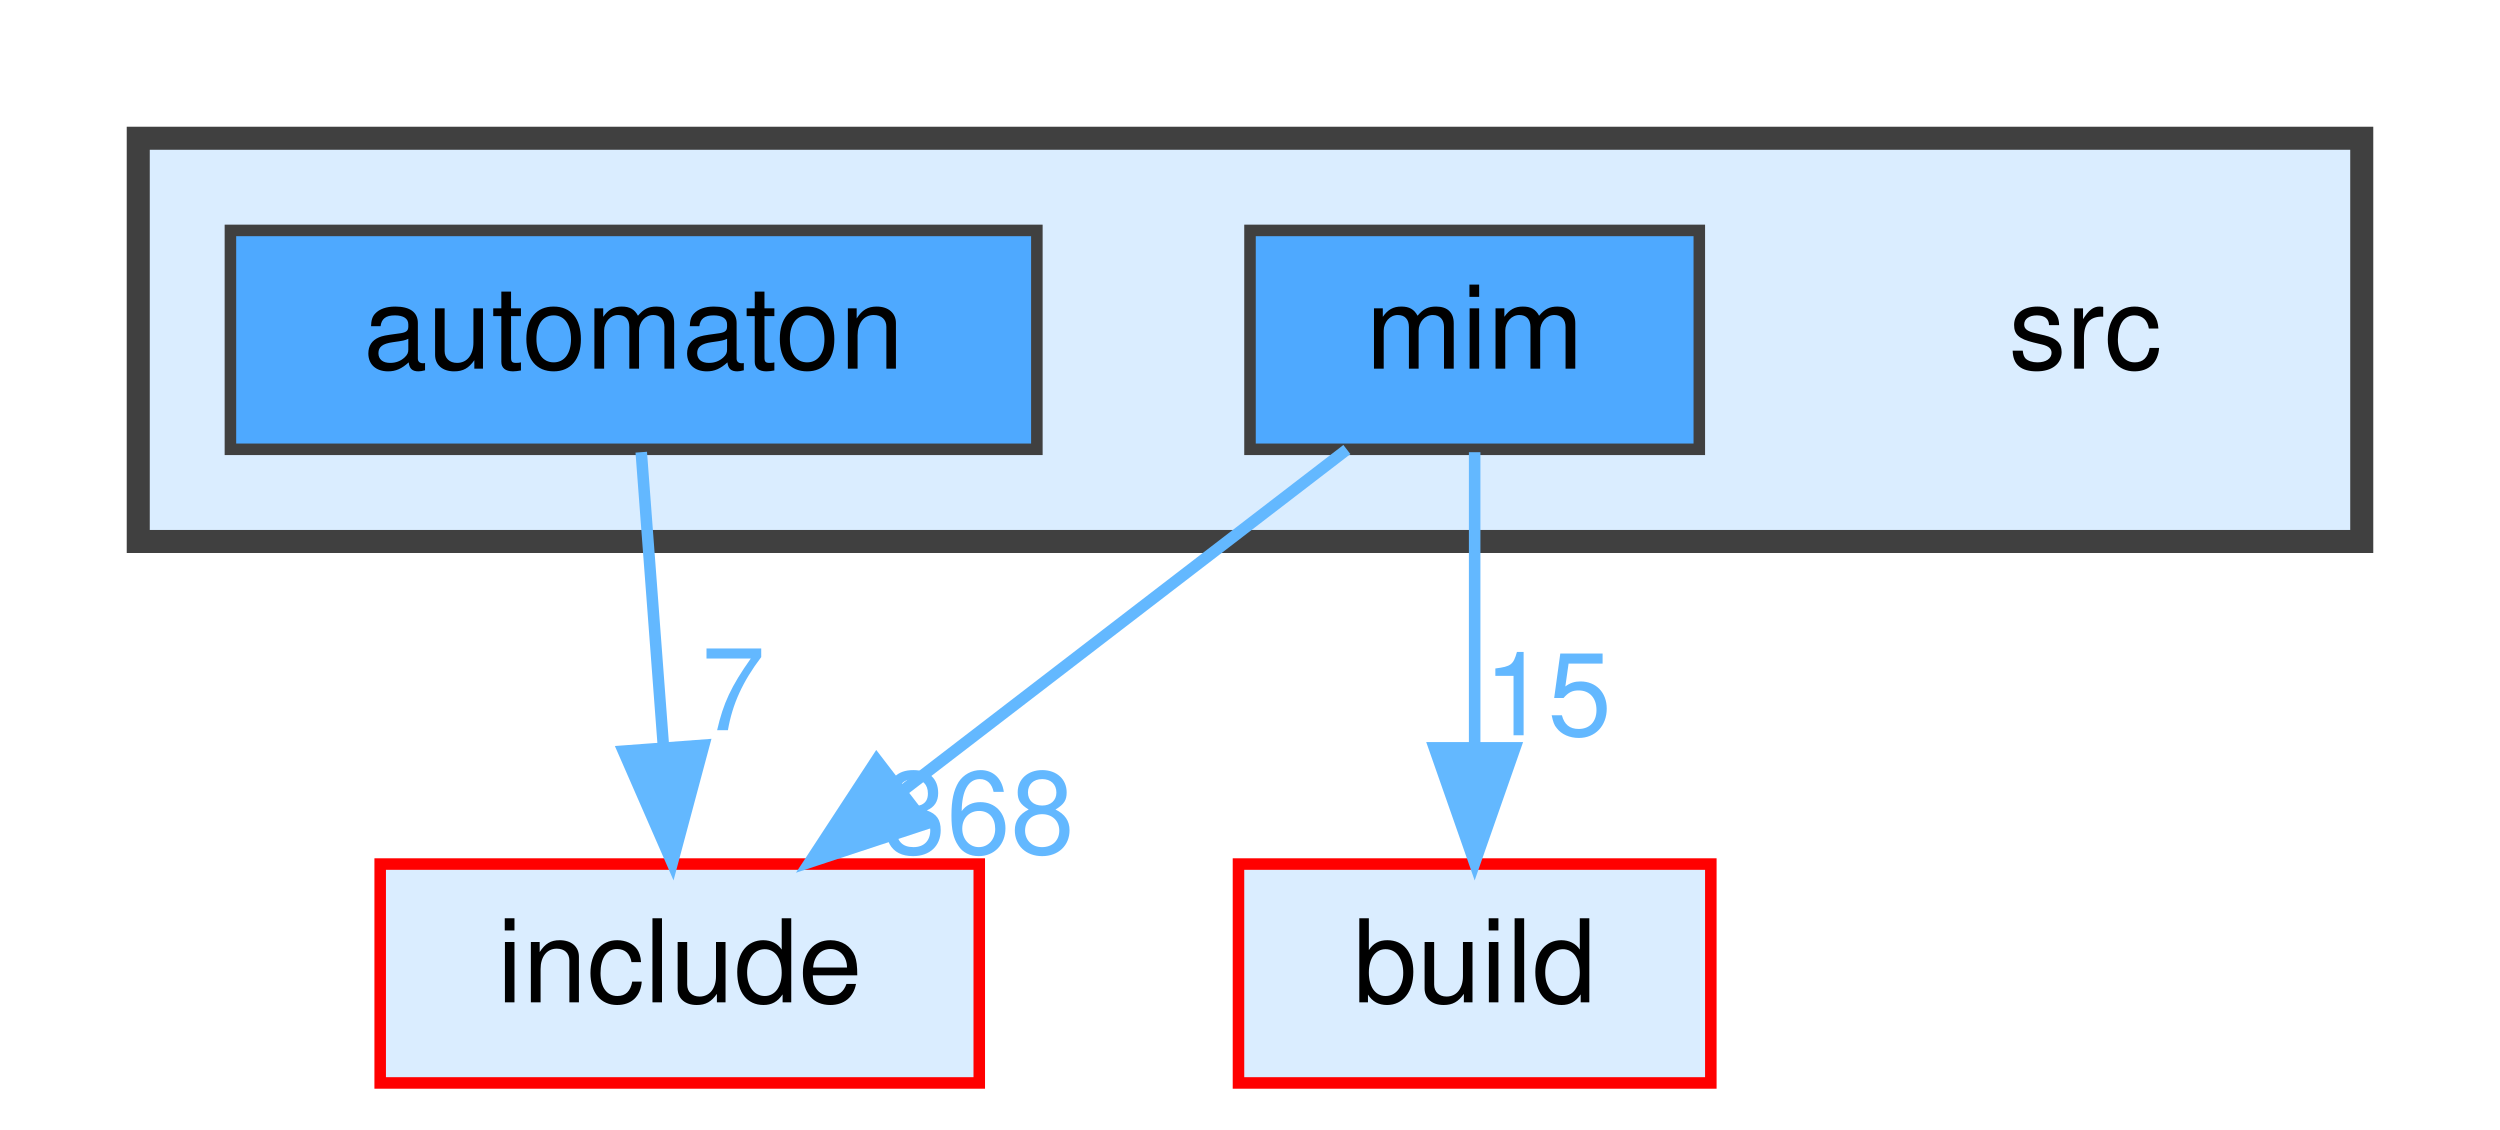
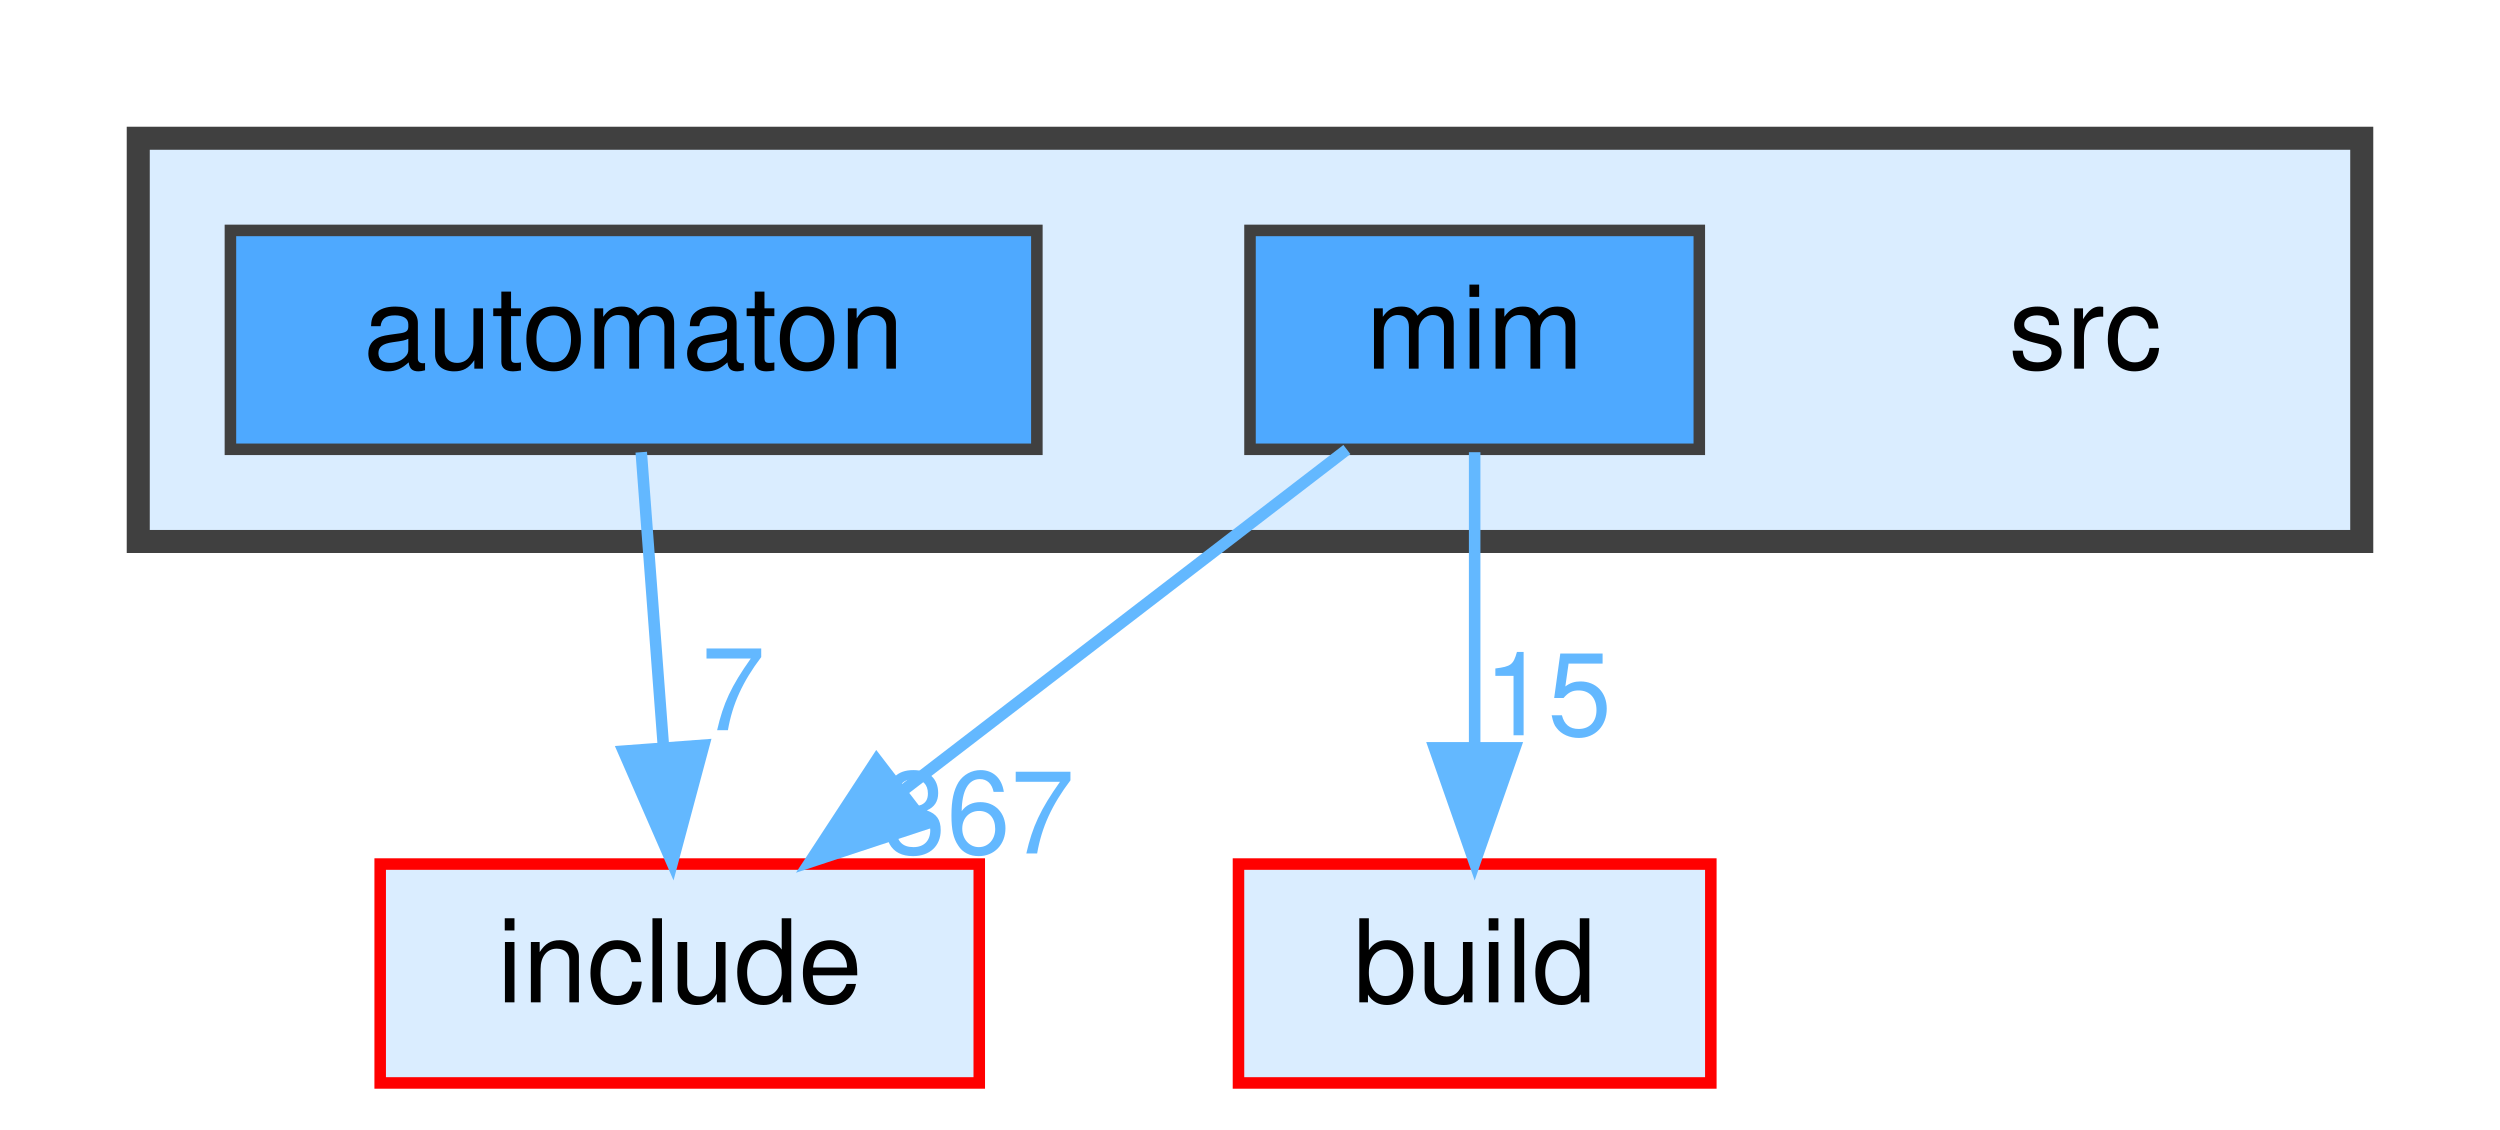
<svg xmlns="http://www.w3.org/2000/svg" xmlns:xlink="http://www.w3.org/1999/xlink" width="217pt" height="98pt" viewBox="0.00 0.00 217.00 98.00">
  <g id="graph0" class="graph" transform="scale(1 1) rotate(0) translate(4 94)">
    <g id="clust1" class="cluster">
      <g id="a_clust1">
        <a xlink:href="dir_68267d1309a1af8e8297ef4c3efbcdba.html" target="_top">
          <polygon fill="#daedff" stroke="#404040" stroke-width="2" points="8,-47 8,-82 201,-82 201,-47 8,-47" />
        </a>
      </g>
    </g>
    <g id="node1" class="node">
      <text text-anchor="middle" x="177" y="-62" font-family="Helvetica,sans-Serif" font-size="10.00">src</text>
    </g>
    <g id="node2" class="node">
      <g id="a_node2">
        <a xlink:href="dir_712ca5f1616261472fee79278e88ee05.html" target="_top" xlink:title="automaton">
          <polygon fill="#4ea9ff" stroke="#404040" points="86,-74 16,-74 16,-55 86,-55 86,-74" />
          <text text-anchor="middle" x="51" y="-62" font-family="Helvetica,sans-Serif" font-size="10.00">automaton</text>
        </a>
      </g>
    </g>
    <g id="node5" class="node">
      <g id="a_node5">
        <a xlink:href="dir_d44c64559bbebec7f509842c48db8b23.html" target="_top" xlink:title="include">
          <polygon fill="#daedff" stroke="red" points="81,-19 29,-19 29,0 81,0 81,-19" />
          <text text-anchor="middle" x="55" y="-7" font-family="Helvetica,sans-Serif" font-size="10.00">include</text>
        </a>
      </g>
    </g>
    <g id="edge1" class="edge">
      <g id="a_edge1">
        <a xlink:href="dir_000009_000034.html" target="_top">
          <path fill="none" stroke="#63b8ff" d="M51.66,-54.75C52.18,-47.8 52.94,-37.85 53.59,-29.13" />
          <polygon fill="#63b8ff" stroke="#63b8ff" points="57.09,-29.32 54.35,-19.09 50.11,-28.8 57.09,-29.32" />
        </a>
      </g>
      <g id="a_edge1-headlabel">
        <a xlink:href="dir_000009_000034.html" target="_top" xlink:title="7">
          <text text-anchor="middle" x="59.65" y="-30.62" font-family="Helvetica,sans-Serif" font-size="10.00" fill="#63b8ff">7</text>
        </a>
      </g>
    </g>
    <g id="node3" class="node">
      <g id="a_node3">
        <a xlink:href="dir_3f6d0e947440f9d0b42426d30577ffdc.html" target="_top" xlink:title="mim">
          <polygon fill="#4ea9ff" stroke="#404040" points="143.5,-74 104.5,-74 104.5,-55 143.5,-55 143.5,-74" />
          <text text-anchor="middle" x="124" y="-62" font-family="Helvetica,sans-Serif" font-size="10.00">mim</text>
        </a>
      </g>
    </g>
    <g id="node4" class="node">
      <g id="a_node4">
        <a xlink:href="dir_4fef79e7177ba769987a8da36c892c5f.html" target="_top" xlink:title="build">
          <polygon fill="#daedff" stroke="red" points="144.5,-19 103.5,-19 103.5,0 144.5,0 144.5,-19" />
          <text text-anchor="middle" x="124" y="-7" font-family="Helvetica,sans-Serif" font-size="10.00">build</text>
        </a>
      </g>
    </g>
    <g id="edge2" class="edge">
      <g id="a_edge2">
        <a xlink:href="dir_000046_000014.html" target="_top">
          <path fill="none" stroke="#63b8ff" d="M124,-54.75C124,-47.8 124,-37.85 124,-29.13" />
          <polygon fill="#63b8ff" stroke="#63b8ff" points="127.5,-29.09 124,-19.09 120.5,-29.09 127.5,-29.09" />
        </a>
      </g>
      <g id="a_edge2-headlabel">
        <a xlink:href="dir_000046_000014.html" target="_top" xlink:title="15">
          <text text-anchor="middle" x="130.34" y="-30.18" font-family="Helvetica,sans-Serif" font-size="10.00" fill="#63b8ff">15</text>
        </a>
      </g>
    </g>
    <g id="edge3" class="edge">
      <g id="a_edge3">
        <a xlink:href="dir_000046_000034.html" target="_top">
          <path fill="none" stroke="#63b8ff" d="M112.91,-54.98C102.51,-47 86.74,-34.88 74.28,-25.31" />
          <polygon fill="#63b8ff" stroke="#63b8ff" points="76.35,-22.49 66.29,-19.17 72.09,-28.04 76.35,-22.49" />
        </a>
      </g>
      <g id="a_edge3-headlabel">
-         <a xlink:href="dir_000046_000034.html" target="_top" xlink:title="368">
-           <text text-anchor="middle" x="80.93" y="-19.92" font-family="Helvetica,sans-Serif" font-size="10.00" fill="#63b8ff">368</text>
+         <a xlink:href="dir_000046_000034.html" target="_top" xlink:title="367">
+           <text text-anchor="middle" x="80.93" y="-19.92" font-family="Helvetica,sans-Serif" font-size="10.00" fill="#63b8ff">367</text>
        </a>
      </g>
    </g>
  </g>
</svg>
